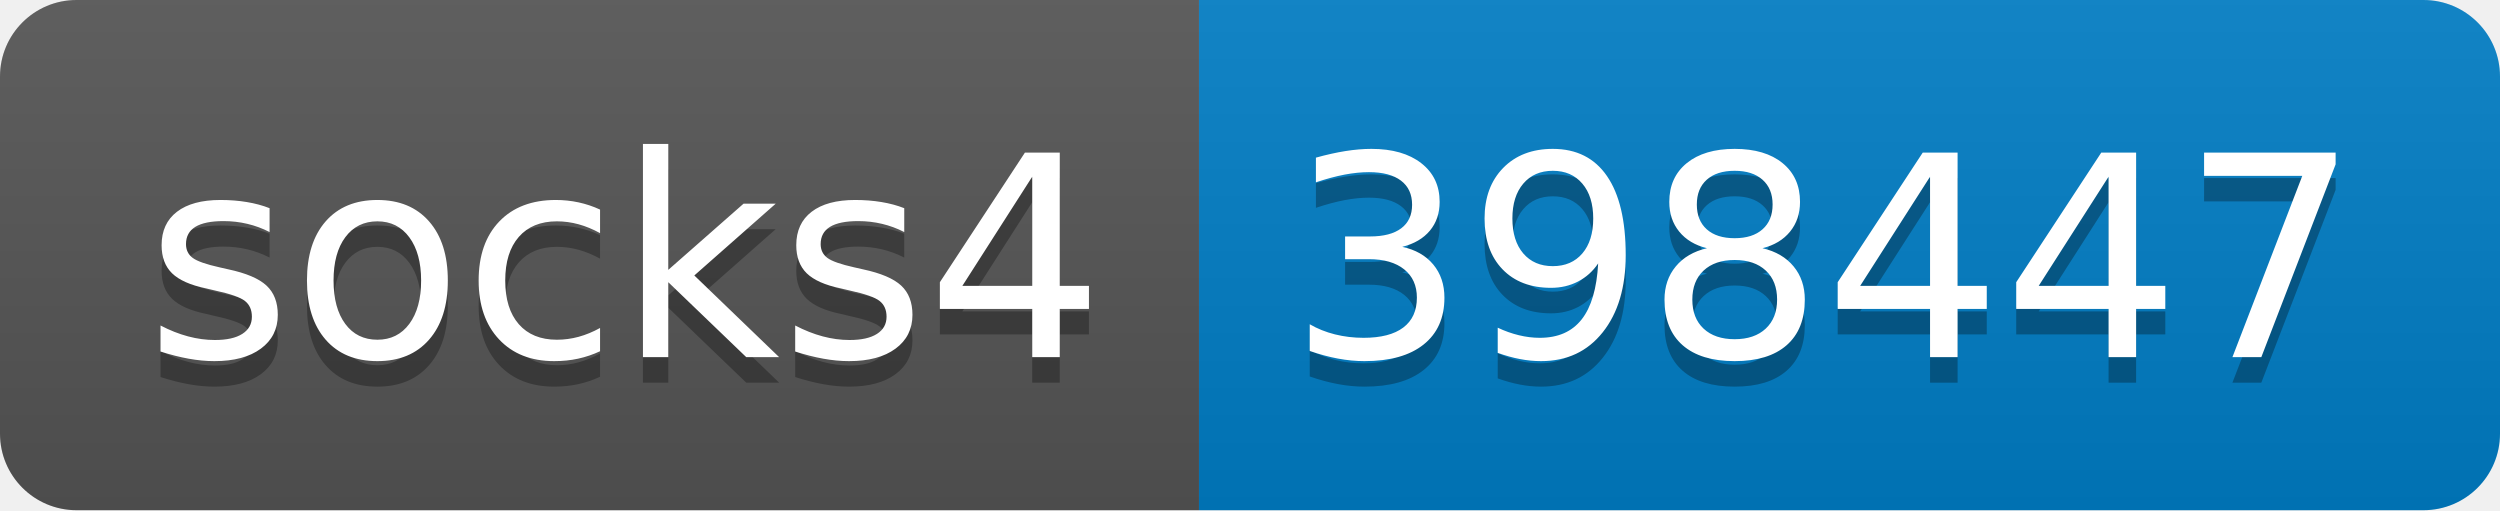
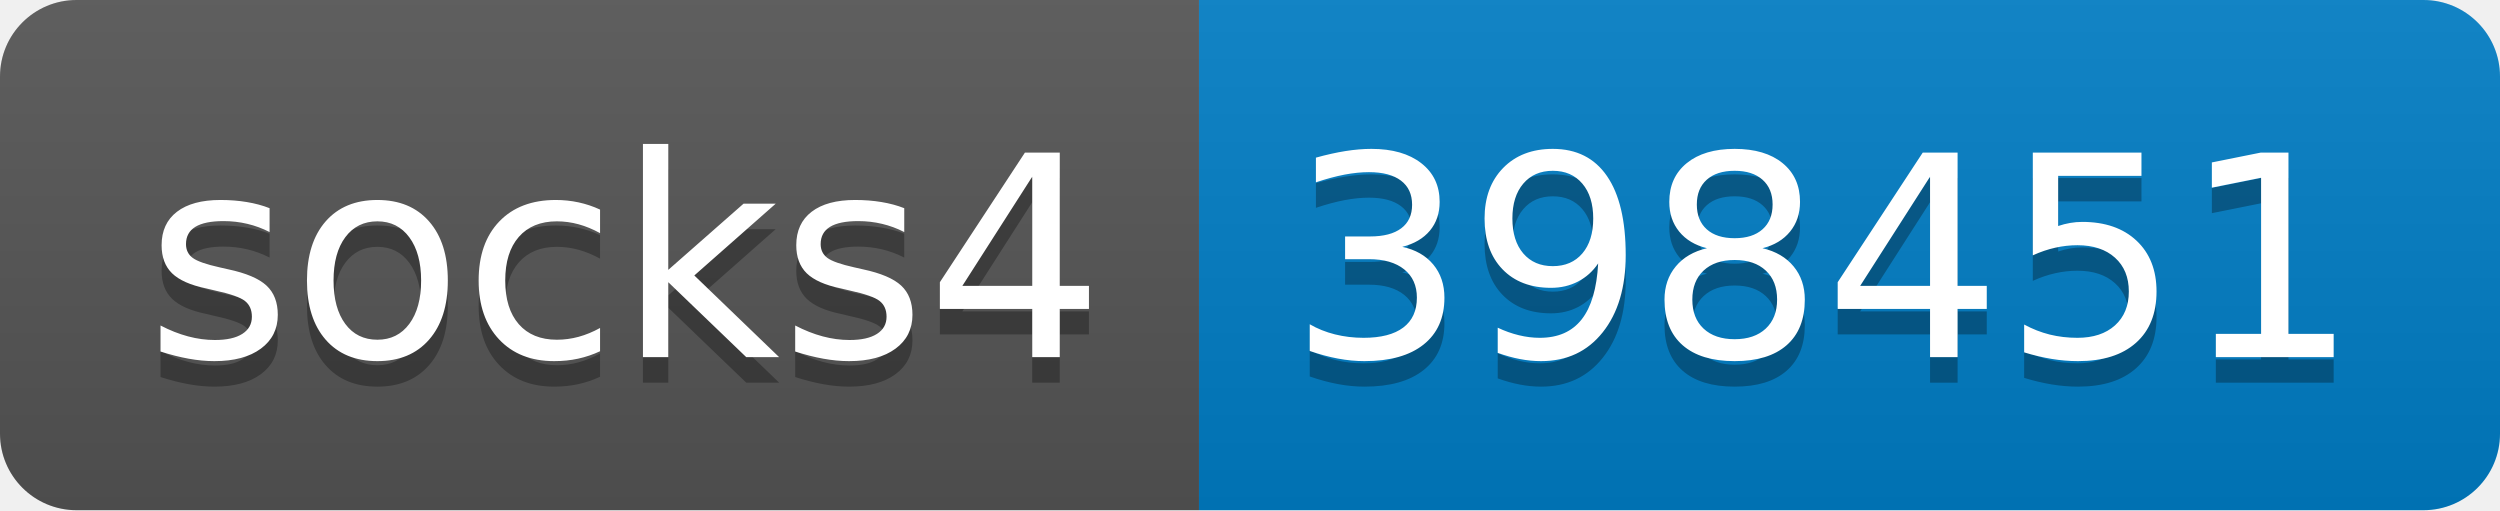
- <svg xmlns="http://www.w3.org/2000/svg" width="98" height="20" role="img" aria-label="socks4: 398447">
+ <svg xmlns="http://www.w3.org/2000/svg" width="98" height="20" role="img" aria-label="socks4: 398451">
  <linearGradient id="s" x2="0" y2="100%">
    <stop offset="0" stop-color="#bbb" stop-opacity=".1" />
    <stop offset="1" stop-opacity=".1" />
  </linearGradient>
  <clipPath id="r">
    <rect width="98" height="20" rx="3" fill="#fff" />
  </clipPath>
  <g clip-path="url(#r)">
    <rect width="47" height="20" fill="#555" />
    <rect x="47" width="51" height="20" fill="#007ec6" />
    <rect width="98" height="20" fill="url(#s)" />
  </g>
  <g fill="#fff" text-anchor="middle" font-family="Verdana,Geneva,DejaVu Sans,sans-serif" text-rendering="geometricPrecision" font-size="110">
    <text aria-hidden="true" x="245" y="150" fill="#010101" fill-opacity=".3" transform="scale(.1)" textLength="370">socks4</text>
    <text x="245" y="140" transform="scale(.1)" fill="#fff" textLength="370">socks4</text>
-     <text aria-hidden="true" x="715" y="150" fill="#010101" fill-opacity=".3" transform="scale(.1)" textLength="410">398447</text>
-     <text x="715" y="140" transform="scale(.1)" fill="#fff" textLength="410">398447</text>
+     <text aria-hidden="true" x="715" y="150" fill="#010101" fill-opacity=".3" transform="scale(.1)" textLength="410">398451</text>
+     <text x="715" y="140" transform="scale(.1)" fill="#fff" textLength="410">398451</text>
  </g>
</svg>
